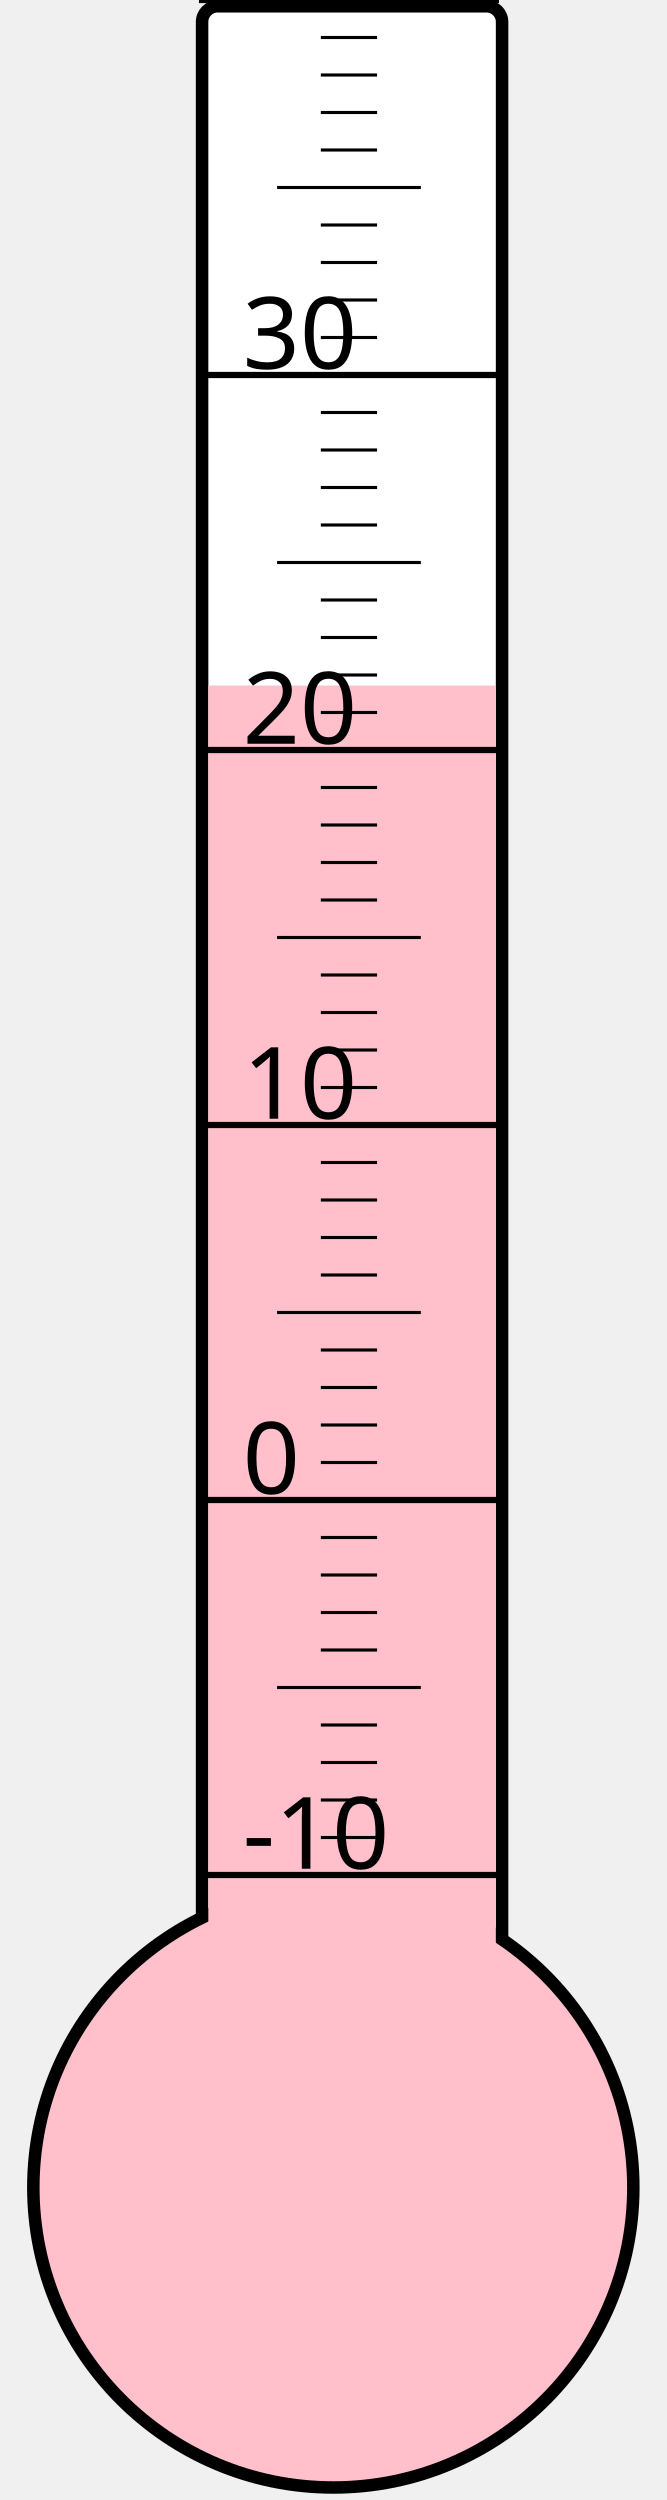
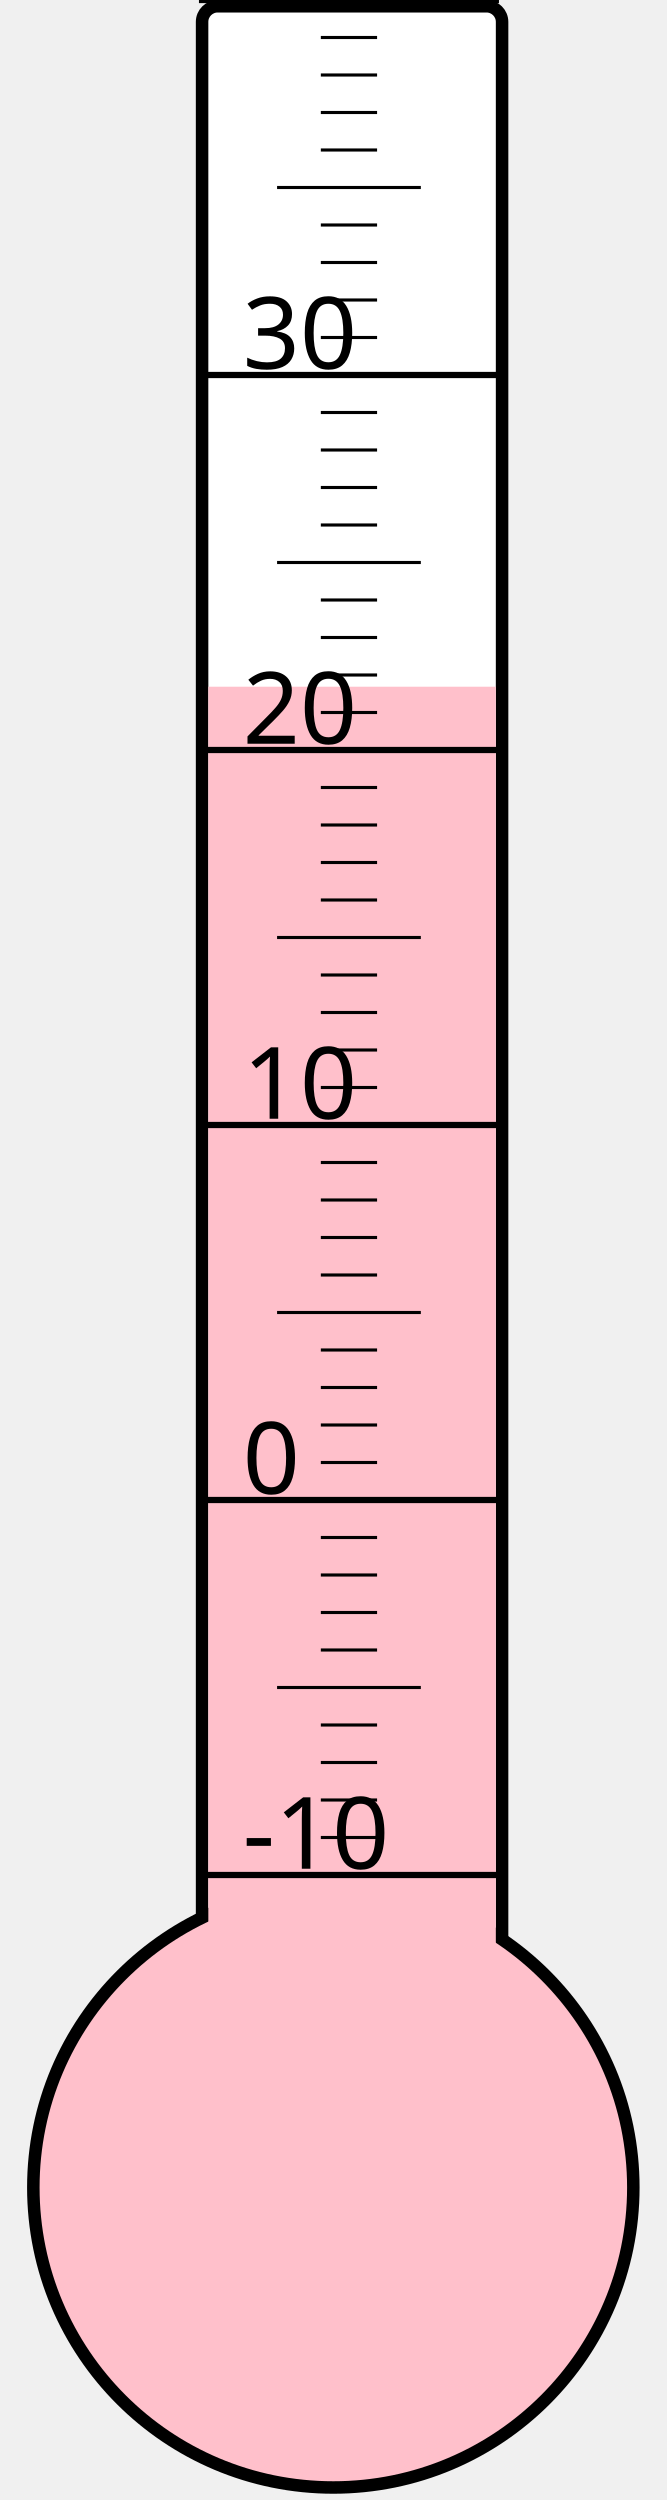
<svg xmlns="http://www.w3.org/2000/svg" width="40px" height="150px" viewBox="0 0 200 800">
  <rect width="200" height="800" x="0" y="0" style="fill: #ffffeb; fill-opacity: 0;" />
  <rect width="96" height="680" x="58" y="2" rx="5" ry="5" style="fill: white; fill-opacity: 1; stroke: black; stroke-width: 4;" />
  <circle cx="100" cy="700" r="96" style="fill: pink; stroke: black; stroke-width: 4;" />
-   <rect width="92" height="480.625" x="60" y="219.375" style="fill: pink; fill-opacity: 1; stroke-width: 0;" />
+   <rect width="92" height="480.25" x="60" y="219.75" style="fill: pink; fill-opacity: 1; stroke-width: 0;" />
  <text x="71" y="598" style="font-family: sans-serif; font-size: 24pt;">-10</text>
  <text x="71" y="478" style="font-family: sans-serif; font-size: 24pt;">0</text>
  <text x="71" y="358" style="font-family: sans-serif; font-size: 24pt;">10</text>
  <text x="71" y="238" style="font-family: sans-serif; font-size: 24pt;">20</text>
  <text x="71" y="118" style="font-family: sans-serif; font-size: 24pt;">30</text>
  <g style="stroke: black;">
    <line x1="57" y1="600" x2="153" y2="600" style="stroke-width: 2;" />
    <line x1="96" y1="588" x2="114" y2="588" style="stroke-width: 1;" />
    <line x1="96" y1="576" x2="114" y2="576" style="stroke-width: 1;" />
    <line x1="96" y1="564" x2="114" y2="564" style="stroke-width: 1;" />
    <line x1="96" y1="552" x2="114" y2="552" style="stroke-width: 1;" />
    <line x1="82" y1="540" x2="128" y2="540" style="stroke-width: 1;" />
    <line x1="96" y1="528" x2="114" y2="528" style="stroke-width: 1;" />
    <line x1="96" y1="516" x2="114" y2="516" style="stroke-width: 1;" />
    <line x1="96" y1="504" x2="114" y2="504" style="stroke-width: 1;" />
    <line x1="96" y1="492" x2="114" y2="492" style="stroke-width: 1;" />
    <line x1="57" y1="480" x2="153" y2="480" style="stroke-width: 2;" />
    <line x1="96" y1="468" x2="114" y2="468" style="stroke-width: 1;" />
    <line x1="96" y1="456" x2="114" y2="456" style="stroke-width: 1;" />
    <line x1="96" y1="444" x2="114" y2="444" style="stroke-width: 1;" />
    <line x1="96" y1="432" x2="114" y2="432" style="stroke-width: 1;" />
    <line x1="82" y1="420" x2="128" y2="420" style="stroke-width: 1;" />
    <line x1="96" y1="408" x2="114" y2="408" style="stroke-width: 1;" />
    <line x1="96" y1="396" x2="114" y2="396" style="stroke-width: 1;" />
    <line x1="96" y1="384" x2="114" y2="384" style="stroke-width: 1;" />
    <line x1="96" y1="372" x2="114" y2="372" style="stroke-width: 1;" />
    <line x1="57" y1="360" x2="153" y2="360" style="stroke-width: 2;" />
    <line x1="96" y1="348" x2="114" y2="348" style="stroke-width: 1;" />
    <line x1="96" y1="336" x2="114" y2="336" style="stroke-width: 1;" />
    <line x1="96" y1="324" x2="114" y2="324" style="stroke-width: 1;" />
    <line x1="96" y1="312" x2="114" y2="312" style="stroke-width: 1;" />
    <line x1="82" y1="300" x2="128" y2="300" style="stroke-width: 1;" />
    <line x1="96" y1="288" x2="114" y2="288" style="stroke-width: 1;" />
    <line x1="96" y1="276" x2="114" y2="276" style="stroke-width: 1;" />
    <line x1="96" y1="264" x2="114" y2="264" style="stroke-width: 1;" />
    <line x1="96" y1="252" x2="114" y2="252" style="stroke-width: 1;" />
    <line x1="57" y1="240" x2="153" y2="240" style="stroke-width: 2;" />
    <line x1="96" y1="228" x2="114" y2="228" style="stroke-width: 1;" />
    <line x1="96" y1="216" x2="114" y2="216" style="stroke-width: 1;" />
    <line x1="96" y1="204" x2="114" y2="204" style="stroke-width: 1;" />
    <line x1="96" y1="192" x2="114" y2="192" style="stroke-width: 1;" />
    <line x1="82" y1="180" x2="128" y2="180" style="stroke-width: 1;" />
    <line x1="96" y1="168" x2="114" y2="168" style="stroke-width: 1;" />
    <line x1="96" y1="156" x2="114" y2="156" style="stroke-width: 1;" />
    <line x1="96" y1="144" x2="114" y2="144" style="stroke-width: 1;" />
    <line x1="96" y1="132" x2="114" y2="132" style="stroke-width: 1;" />
    <line x1="57" y1="120" x2="153" y2="120" style="stroke-width: 2;" />
    <line x1="96" y1="108" x2="114" y2="108" style="stroke-width: 1;" />
    <line x1="96" y1="96" x2="114" y2="96" style="stroke-width: 1;" />
    <line x1="96" y1="84" x2="114" y2="84" style="stroke-width: 1;" />
    <line x1="96" y1="72" x2="114" y2="72" style="stroke-width: 1;" />
    <line x1="82" y1="60" x2="128" y2="60" style="stroke-width: 1;" />
    <line x1="96" y1="48" x2="114" y2="48" style="stroke-width: 1;" />
    <line x1="96" y1="36" x2="114" y2="36" style="stroke-width: 1;" />
    <line x1="96" y1="24" x2="114" y2="24" style="stroke-width: 1;" />
    <line x1="96" y1="12" x2="114" y2="12" style="stroke-width: 1;" />
    <line x1="57" y1="0" x2="153" y2="0" style="stroke-width: 2;" />
  </g>
</svg>
